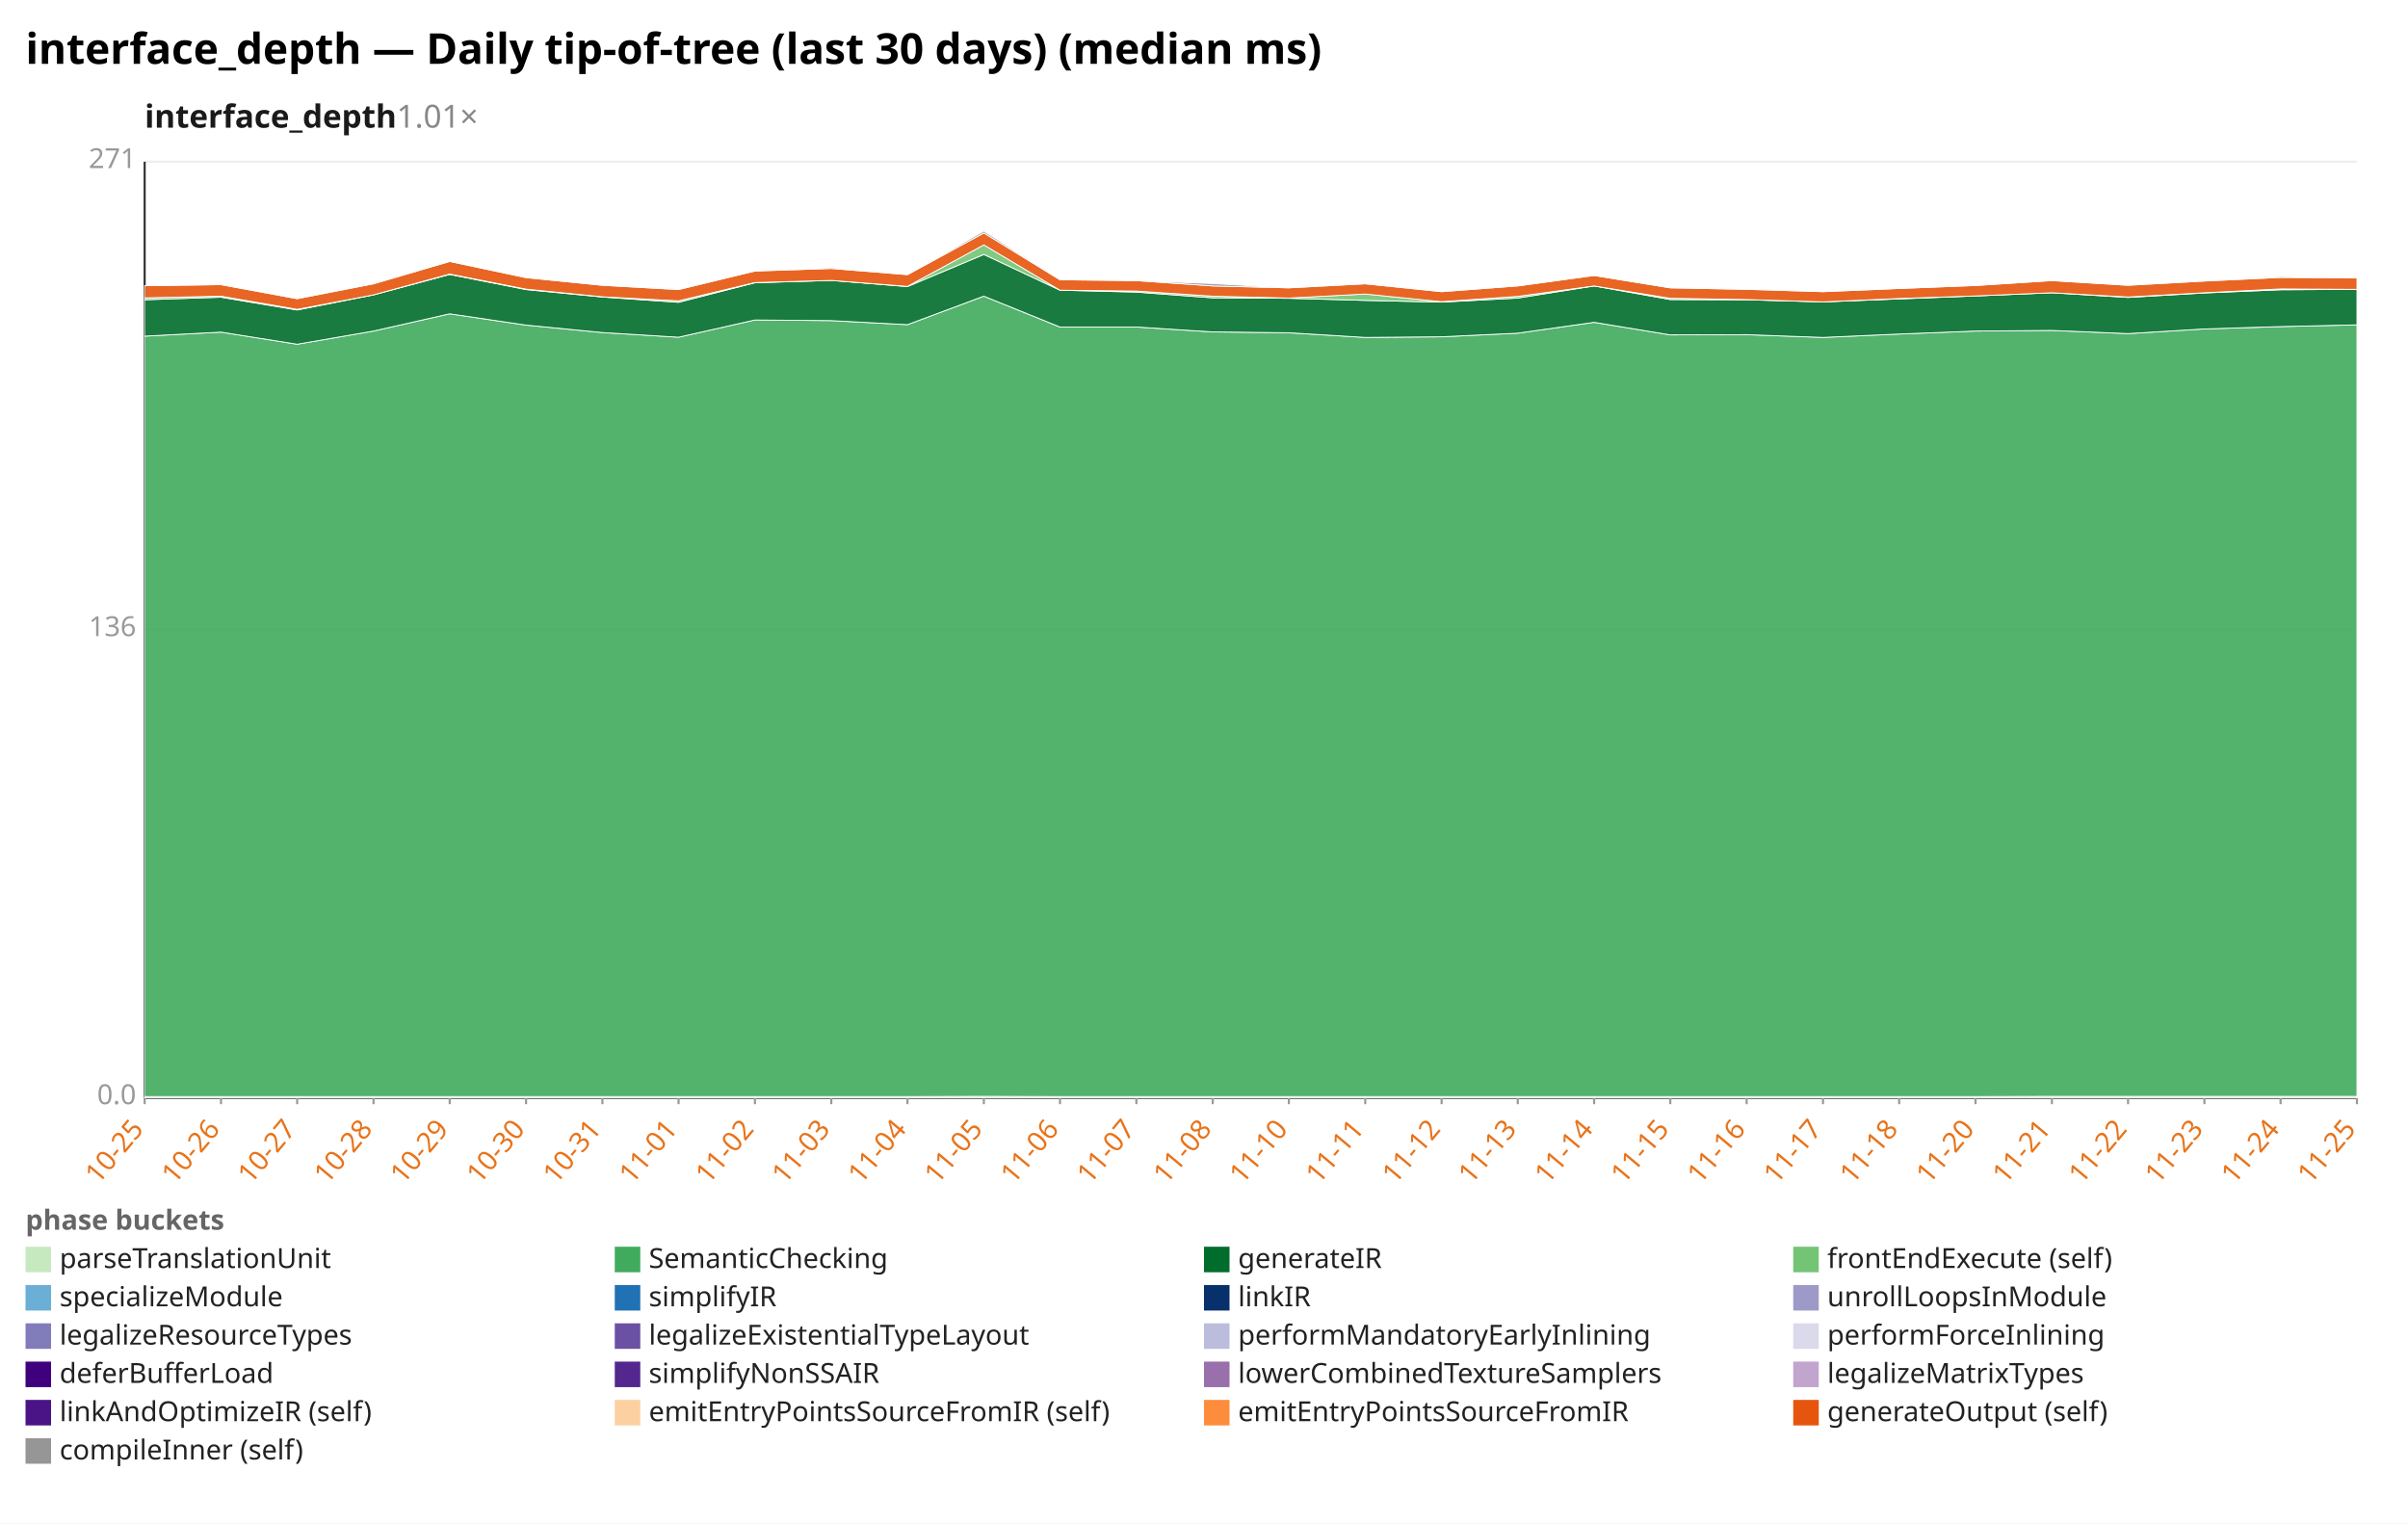
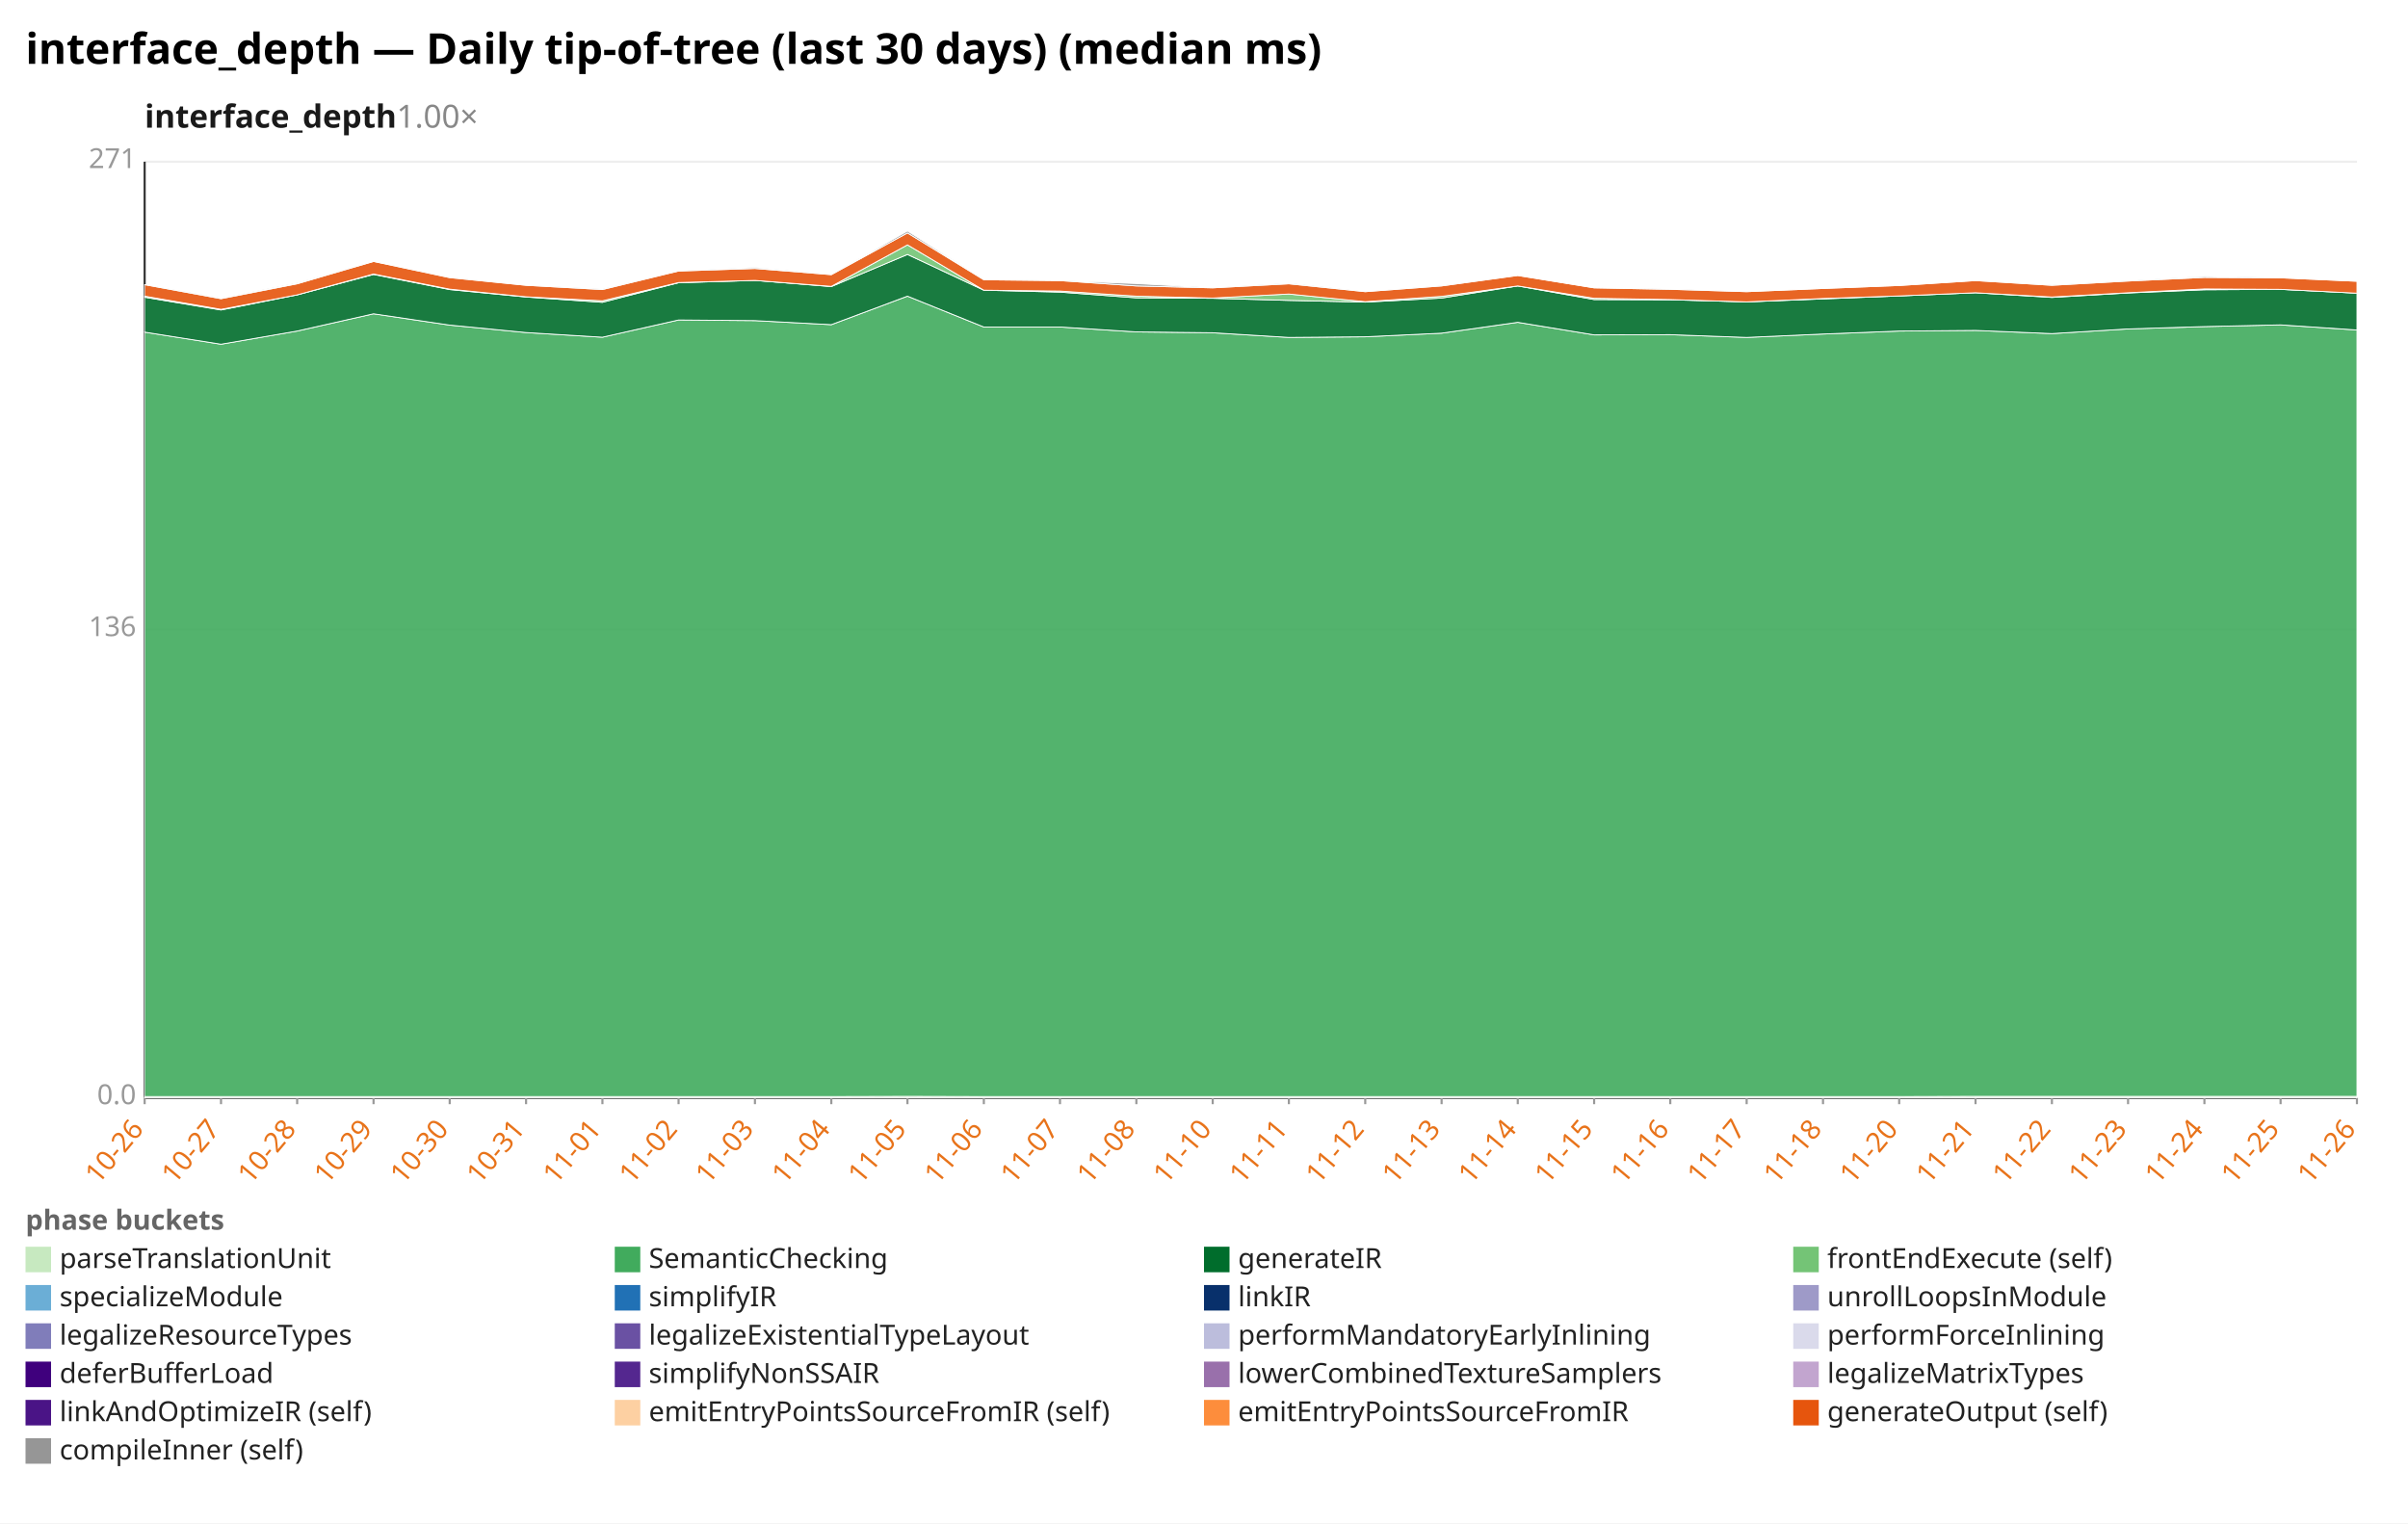
<svg xmlns="http://www.w3.org/2000/svg" width="1132" height="716" viewBox="0 0 1132 716" preserveAspectRatio="xMidYMid meet" font-family="sans-serif" font-size="13">
  <rect width="1132" height="716" fill="white" />
  <text x="12" y="30" font-size="20" font-weight="bold">interface_depth — Daily tip-of-tree (last 30 days) (median ms)</text>
-   <text x="68" y="60" font-size="15" font-weight="600" fill="#1a1a1a">interface_depth<tspan fill="#888" font-weight="400" text-decoration="none">  1.01×</tspan>
+   <text x="68" y="60" font-size="15" font-weight="600" fill="#1a1a1a">interface_depth<tspan fill="#888" font-weight="400" text-decoration="none">  1.00×</tspan>
  </text>
  <line x1="68.0" y1="516.0" x2="1108.0" y2="516.0" stroke="#eee" />
  <text x="64.0" y="519.0" text-anchor="end" fill="#999">0.0</text>
  <line x1="68.0" y1="296.0" x2="1108.0" y2="296.0" stroke="#eee" />
  <text x="64.0" y="299.0" text-anchor="end" fill="#999">136</text>
  <line x1="68.0" y1="76.0" x2="1108.0" y2="76.0" stroke="#eee" />
  <text x="64.0" y="79.0" text-anchor="end" fill="#999">271</text>
  <line x1="68.0" y1="76.0" x2="68.0" y2="516.0" stroke="#333" />
  <line x1="68.0" y1="516.0" x2="1108.0" y2="516.0" stroke="#333" />
  <line x1="68.0" y1="516.0" x2="68.0" y2="519.0" stroke="#999" />
-   <text x="68.0" y="531.0" text-anchor="end" fill="#e8731a" transform="rotate(-50 68.0 531.0)">10-25</text>
+   <text x="68.0" y="531.0" text-anchor="end" fill="#e8731a" transform="rotate(-50 68.0 531.0)">10-26</text>
  <line x1="103.9" y1="516.0" x2="103.9" y2="519.0" stroke="#999" />
-   <text x="103.9" y="531.0" text-anchor="end" fill="#e8731a" transform="rotate(-50 103.9 531.0)">10-26</text>
+   <text x="103.9" y="531.0" text-anchor="end" fill="#e8731a" transform="rotate(-50 103.9 531.0)">10-27</text>
  <line x1="139.7" y1="516.0" x2="139.7" y2="519.0" stroke="#999" />
-   <text x="139.7" y="531.0" text-anchor="end" fill="#e8731a" transform="rotate(-50 139.7 531.0)">10-27</text>
+   <text x="139.7" y="531.0" text-anchor="end" fill="#e8731a" transform="rotate(-50 139.7 531.0)">10-28</text>
  <line x1="175.6" y1="516.0" x2="175.6" y2="519.0" stroke="#999" />
-   <text x="175.6" y="531.0" text-anchor="end" fill="#e8731a" transform="rotate(-50 175.6 531.0)">10-28</text>
+   <text x="175.6" y="531.0" text-anchor="end" fill="#e8731a" transform="rotate(-50 175.6 531.0)">10-29</text>
  <line x1="211.4" y1="516.0" x2="211.4" y2="519.0" stroke="#999" />
-   <text x="211.4" y="531.0" text-anchor="end" fill="#e8731a" transform="rotate(-50 211.4 531.0)">10-29</text>
+   <text x="211.4" y="531.0" text-anchor="end" fill="#e8731a" transform="rotate(-50 211.4 531.0)">10-30</text>
  <line x1="247.3" y1="516.0" x2="247.3" y2="519.0" stroke="#999" />
-   <text x="247.3" y="531.0" text-anchor="end" fill="#e8731a" transform="rotate(-50 247.3 531.0)">10-30</text>
+   <text x="247.3" y="531.0" text-anchor="end" fill="#e8731a" transform="rotate(-50 247.3 531.0)">10-31</text>
  <line x1="283.2" y1="516.0" x2="283.2" y2="519.0" stroke="#999" />
-   <text x="283.2" y="531.0" text-anchor="end" fill="#e8731a" transform="rotate(-50 283.2 531.0)">10-31</text>
+   <text x="283.2" y="531.0" text-anchor="end" fill="#e8731a" transform="rotate(-50 283.2 531.0)">11-01</text>
  <line x1="319.0" y1="516.0" x2="319.0" y2="519.0" stroke="#999" />
-   <text x="319.0" y="531.0" text-anchor="end" fill="#e8731a" transform="rotate(-50 319.0 531.0)">11-01</text>
+   <text x="319.0" y="531.0" text-anchor="end" fill="#e8731a" transform="rotate(-50 319.0 531.0)">11-02</text>
  <line x1="354.9" y1="516.0" x2="354.9" y2="519.0" stroke="#999" />
-   <text x="354.9" y="531.0" text-anchor="end" fill="#e8731a" transform="rotate(-50 354.9 531.0)">11-02</text>
+   <text x="354.9" y="531.0" text-anchor="end" fill="#e8731a" transform="rotate(-50 354.9 531.0)">11-03</text>
  <line x1="390.8" y1="516.0" x2="390.8" y2="519.0" stroke="#999" />
-   <text x="390.8" y="531.0" text-anchor="end" fill="#e8731a" transform="rotate(-50 390.8 531.0)">11-03</text>
+   <text x="390.8" y="531.0" text-anchor="end" fill="#e8731a" transform="rotate(-50 390.8 531.0)">11-04</text>
  <line x1="426.6" y1="516.0" x2="426.6" y2="519.0" stroke="#999" />
-   <text x="426.6" y="531.0" text-anchor="end" fill="#e8731a" transform="rotate(-50 426.6 531.0)">11-04</text>
+   <text x="426.6" y="531.0" text-anchor="end" fill="#e8731a" transform="rotate(-50 426.6 531.0)">11-05</text>
  <line x1="462.5" y1="516.0" x2="462.5" y2="519.0" stroke="#999" />
-   <text x="462.5" y="531.0" text-anchor="end" fill="#e8731a" transform="rotate(-50 462.5 531.0)">11-05</text>
+   <text x="462.5" y="531.0" text-anchor="end" fill="#e8731a" transform="rotate(-50 462.5 531.0)">11-06</text>
  <line x1="498.3" y1="516.0" x2="498.3" y2="519.0" stroke="#999" />
-   <text x="498.3" y="531.0" text-anchor="end" fill="#e8731a" transform="rotate(-50 498.3 531.0)">11-06</text>
+   <text x="498.3" y="531.0" text-anchor="end" fill="#e8731a" transform="rotate(-50 498.3 531.0)">11-07</text>
  <line x1="534.2" y1="516.0" x2="534.2" y2="519.0" stroke="#999" />
-   <text x="534.2" y="531.0" text-anchor="end" fill="#e8731a" transform="rotate(-50 534.2 531.0)">11-07</text>
+   <text x="534.2" y="531.0" text-anchor="end" fill="#e8731a" transform="rotate(-50 534.2 531.0)">11-08</text>
  <line x1="570.1" y1="516.0" x2="570.1" y2="519.0" stroke="#999" />
-   <text x="570.1" y="531.0" text-anchor="end" fill="#e8731a" transform="rotate(-50 570.1 531.0)">11-08</text>
+   <text x="570.1" y="531.0" text-anchor="end" fill="#e8731a" transform="rotate(-50 570.1 531.0)">11-10</text>
  <line x1="605.9" y1="516.0" x2="605.9" y2="519.0" stroke="#999" />
-   <text x="605.9" y="531.0" text-anchor="end" fill="#e8731a" transform="rotate(-50 605.9 531.0)">11-10</text>
+   <text x="605.9" y="531.0" text-anchor="end" fill="#e8731a" transform="rotate(-50 605.9 531.0)">11-11</text>
  <line x1="641.8" y1="516.0" x2="641.8" y2="519.0" stroke="#999" />
-   <text x="641.8" y="531.0" text-anchor="end" fill="#e8731a" transform="rotate(-50 641.8 531.0)">11-11</text>
+   <text x="641.8" y="531.0" text-anchor="end" fill="#e8731a" transform="rotate(-50 641.8 531.0)">11-12</text>
  <line x1="677.7" y1="516.0" x2="677.7" y2="519.0" stroke="#999" />
-   <text x="677.7" y="531.0" text-anchor="end" fill="#e8731a" transform="rotate(-50 677.7 531.0)">11-12</text>
+   <text x="677.7" y="531.0" text-anchor="end" fill="#e8731a" transform="rotate(-50 677.7 531.0)">11-13</text>
  <line x1="713.5" y1="516.0" x2="713.5" y2="519.0" stroke="#999" />
-   <text x="713.5" y="531.0" text-anchor="end" fill="#e8731a" transform="rotate(-50 713.5 531.0)">11-13</text>
+   <text x="713.5" y="531.0" text-anchor="end" fill="#e8731a" transform="rotate(-50 713.5 531.0)">11-14</text>
  <line x1="749.4" y1="516.0" x2="749.4" y2="519.0" stroke="#999" />
-   <text x="749.4" y="531.0" text-anchor="end" fill="#e8731a" transform="rotate(-50 749.4 531.0)">11-14</text>
+   <text x="749.4" y="531.0" text-anchor="end" fill="#e8731a" transform="rotate(-50 749.4 531.0)">11-15</text>
  <line x1="785.2" y1="516.0" x2="785.2" y2="519.0" stroke="#999" />
-   <text x="785.2" y="531.0" text-anchor="end" fill="#e8731a" transform="rotate(-50 785.2 531.0)">11-15</text>
+   <text x="785.2" y="531.0" text-anchor="end" fill="#e8731a" transform="rotate(-50 785.2 531.0)">11-16</text>
  <line x1="821.1" y1="516.0" x2="821.1" y2="519.0" stroke="#999" />
-   <text x="821.1" y="531.0" text-anchor="end" fill="#e8731a" transform="rotate(-50 821.1 531.0)">11-16</text>
+   <text x="821.1" y="531.0" text-anchor="end" fill="#e8731a" transform="rotate(-50 821.1 531.0)">11-17</text>
  <line x1="857.0" y1="516.0" x2="857.0" y2="519.0" stroke="#999" />
-   <text x="857.0" y="531.0" text-anchor="end" fill="#e8731a" transform="rotate(-50 857.0 531.0)">11-17</text>
+   <text x="857.0" y="531.0" text-anchor="end" fill="#e8731a" transform="rotate(-50 857.0 531.0)">11-18</text>
  <line x1="892.8" y1="516.0" x2="892.8" y2="519.0" stroke="#999" />
-   <text x="892.8" y="531.0" text-anchor="end" fill="#e8731a" transform="rotate(-50 892.8 531.0)">11-18</text>
+   <text x="892.8" y="531.0" text-anchor="end" fill="#e8731a" transform="rotate(-50 892.8 531.0)">11-20</text>
  <line x1="928.7" y1="516.0" x2="928.7" y2="519.0" stroke="#999" />
-   <text x="928.7" y="531.0" text-anchor="end" fill="#e8731a" transform="rotate(-50 928.7 531.0)">11-20</text>
+   <text x="928.7" y="531.0" text-anchor="end" fill="#e8731a" transform="rotate(-50 928.7 531.0)">11-21</text>
  <line x1="964.6" y1="516.0" x2="964.6" y2="519.0" stroke="#999" />
-   <text x="964.6" y="531.0" text-anchor="end" fill="#e8731a" transform="rotate(-50 964.6 531.0)">11-21</text>
+   <text x="964.6" y="531.0" text-anchor="end" fill="#e8731a" transform="rotate(-50 964.6 531.0)">11-22</text>
  <line x1="1000.4" y1="516.0" x2="1000.4" y2="519.0" stroke="#999" />
-   <text x="1000.4" y="531.0" text-anchor="end" fill="#e8731a" transform="rotate(-50 1000.4 531.0)">11-22</text>
+   <text x="1000.4" y="531.0" text-anchor="end" fill="#e8731a" transform="rotate(-50 1000.4 531.0)">11-23</text>
  <line x1="1036.3" y1="516.0" x2="1036.3" y2="519.0" stroke="#999" />
-   <text x="1036.3" y="531.0" text-anchor="end" fill="#e8731a" transform="rotate(-50 1036.3 531.0)">11-23</text>
+   <text x="1036.3" y="531.0" text-anchor="end" fill="#e8731a" transform="rotate(-50 1036.3 531.0)">11-24</text>
  <line x1="1072.1" y1="516.0" x2="1072.1" y2="519.0" stroke="#999" />
-   <text x="1072.1" y="531.0" text-anchor="end" fill="#e8731a" transform="rotate(-50 1072.1 531.0)">11-24</text>
+   <text x="1072.1" y="531.0" text-anchor="end" fill="#e8731a" transform="rotate(-50 1072.1 531.0)">11-25</text>
  <line x1="1108.0" y1="516.0" x2="1108.0" y2="519.0" stroke="#999" />
-   <text x="1108.0" y="531.0" text-anchor="end" fill="#e8731a" transform="rotate(-50 1108.0 531.0)">11-25</text>
-   <polygon points="68.0,515.4 103.9,515.4 139.7,515.4 175.6,515.4 211.4,515.4 247.3,515.4 283.2,515.4 319.0,515.4 354.9,515.4 390.8,515.4 426.6,515.4 462.5,515.3 498.3,515.4 534.2,515.4 570.1,515.4 605.9,515.4 641.8,515.4 677.7,515.4 713.5,515.4 749.4,515.4 785.2,515.4 821.1,515.4 857.0,515.4 892.8,515.4 928.7,515.4 964.6,515.3 1000.4,515.3 1036.3,515.3 1072.1,515.3 1108.0,515.3 1108.0,516.0 1072.1,516.0 1036.3,516.0 1000.4,516.0 964.6,516.0 928.7,516.0 892.8,516.0 857.0,516.0 821.1,516.0 785.2,516.0 749.4,516.0 713.5,516.0 677.7,516.0 641.8,516.0 605.9,516.0 570.1,516.0 534.2,516.0 498.3,516.0 462.5,516.0 426.6,516.0 390.8,516.0 354.9,516.0 319.0,516.0 283.2,516.0 247.3,516.0 211.4,516.0 175.6,516.0 139.7,516.0 103.9,516.0 68.0,516.0" fill="#c7e9c0" fill-opacity="0.9" stroke="#fff" stroke-width="0.4" />
-   <polygon points="68.0,158.0 103.9,156.1 139.7,161.8 175.6,155.6 211.4,147.5 247.3,152.8 283.2,156.3 319.0,158.5 354.9,150.4 390.8,150.7 426.6,152.6 462.5,139.2 498.3,153.7 534.2,153.7 570.1,156.0 605.9,156.4 641.8,158.6 677.7,158.3 713.5,156.6 749.4,151.5 785.2,157.4 821.1,157.3 857.0,158.6 892.8,157.0 928.7,155.6 964.6,155.3 1000.4,156.8 1036.3,154.6 1072.1,153.5 1108.0,152.7 1108.0,515.3 1072.1,515.3 1036.3,515.3 1000.4,515.3 964.6,515.3 928.7,515.4 892.8,515.4 857.0,515.4 821.1,515.4 785.2,515.4 749.4,515.4 713.5,515.4 677.7,515.4 641.8,515.4 605.9,515.4 570.1,515.4 534.2,515.4 498.3,515.4 462.5,515.3 426.6,515.4 390.8,515.4 354.9,515.4 319.0,515.4 283.2,515.4 247.3,515.4 211.4,515.4 175.6,515.4 139.7,515.4 103.9,515.4 68.0,515.4" fill="#41ab5d" fill-opacity="0.9" stroke="#fff" stroke-width="0.4" />
-   <polygon points="68.0,140.9 103.9,139.7 139.7,145.7 175.6,138.6 211.4,129.0 247.3,136.1 283.2,139.6 319.0,142.1 354.9,132.9 390.8,131.8 426.6,134.7 462.5,119.6 498.3,136.4 534.2,137.3 570.1,140.0 605.9,140.2 641.8,141.2 677.7,142.0 713.5,140.1 749.4,134.4 785.2,140.8 821.1,140.9 857.0,141.9 892.8,140.5 928.7,139.1 964.6,137.6 1000.4,139.8 1036.3,137.7 1072.1,136.2 1108.0,136.0 1108.0,152.7 1072.1,153.5 1036.3,154.6 1000.4,156.8 964.6,155.3 928.7,155.6 892.8,157.0 857.0,158.6 821.1,157.3 785.2,157.4 749.4,151.5 713.5,156.6 677.7,158.3 641.8,158.6 605.9,156.4 570.1,156.0 534.2,153.7 498.3,153.7 462.5,139.2 426.6,152.6 390.8,150.7 354.9,150.4 319.0,158.5 283.2,156.3 247.3,152.8 211.4,147.5 175.6,155.6 139.7,161.8 103.9,156.1 68.0,158.0" fill="#006d2c" fill-opacity="0.9" stroke="#fff" stroke-width="0.4" />
-   <polygon points="68.0,140.0 103.9,139.2 139.7,145.4 175.6,138.6 211.4,128.8 247.3,135.9 283.2,139.5 319.0,141.4 354.9,132.8 390.8,131.8 426.6,134.6 462.5,115.1 498.3,136.4 534.2,136.8 570.1,139.2 605.9,140.1 641.8,138.2 677.7,141.8 713.5,139.3 749.4,134.4 785.2,140.2 821.1,140.8 857.0,141.9 892.8,140.3 928.7,139.1 964.6,137.6 1000.4,139.6 1036.3,137.6 1072.1,135.8 1108.0,136.0 1108.0,136.0 1072.1,136.2 1036.3,137.7 1000.4,139.8 964.6,137.6 928.7,139.1 892.8,140.5 857.0,141.9 821.1,140.9 785.2,140.8 749.4,134.4 713.5,140.1 677.7,142.0 641.8,141.2 605.9,140.2 570.1,140.0 534.2,137.3 498.3,136.4 462.5,119.6 426.6,134.7 390.8,131.8 354.9,132.9 319.0,142.1 283.2,139.6 247.3,136.1 211.4,129.0 175.6,138.6 139.7,145.7 103.9,139.7 68.0,140.9" fill="#74c476" fill-opacity="0.9" stroke="#fff" stroke-width="0.4" />
-   <polygon points="68.0,134.3 103.9,133.8 139.7,140.4 175.6,133.4 211.4,122.9 247.3,130.5 283.2,134.1 319.0,136.1 354.9,127.4 390.8,126.2 426.6,129.1 462.5,109.5 498.3,131.5 534.2,131.9 570.1,134.4 605.9,135.3 641.8,133.4 677.7,137.1 713.5,134.4 749.4,129.5 785.2,135.3 821.1,136.0 857.0,137.1 892.8,135.6 928.7,134.2 964.6,131.9 1000.4,134.1 1036.3,132.1 1072.1,130.4 1108.0,130.6 1108.0,136.0 1072.1,135.8 1036.3,137.6 1000.4,139.6 964.6,137.6 928.7,139.1 892.8,140.3 857.0,141.9 821.1,140.8 785.2,140.2 749.4,134.4 713.5,139.3 677.7,141.8 641.8,138.2 605.9,140.1 570.1,139.2 534.2,136.8 498.3,136.4 462.5,115.1 426.6,134.6 390.8,131.8 354.9,132.8 319.0,141.4 283.2,139.5 247.3,135.9 211.4,128.8 175.6,138.6 139.7,145.4 103.9,139.2 68.0,140.0" fill="#e6550d" fill-opacity="0.9" stroke="#fff" stroke-width="0.4" />
-   <polygon points="68.0,134.3 103.9,133.8 139.7,140.1 175.6,133.0 211.4,122.9 247.3,130.4 283.2,134.1 319.0,135.9 354.9,127.4 390.8,125.7 426.6,129.1 462.5,108.6 498.3,131.4 534.2,131.9 570.1,133.3 605.9,135.3 641.8,133.1 677.7,137.1 713.5,134.3 749.4,129.5 785.2,135.3 821.1,135.9 857.0,137.1 892.8,135.6 928.7,134.2 964.6,131.9 1000.4,134.0 1036.3,132.0 1072.1,129.9 1108.0,130.6 1108.0,130.6 1072.1,130.4 1036.3,132.1 1000.4,134.1 964.6,131.9 928.7,134.2 892.8,135.6 857.0,137.1 821.1,136.0 785.2,135.3 749.4,129.5 713.5,134.4 677.7,137.1 641.8,133.4 605.9,135.3 570.1,134.4 534.2,131.9 498.3,131.5 462.5,109.5 426.6,129.1 390.8,126.2 354.9,127.4 319.0,136.1 283.2,134.1 247.3,130.5 211.4,122.9 175.6,133.4 139.7,140.4 103.9,133.8 68.0,134.3" fill="#969696" fill-opacity="0.9" stroke="#fff" stroke-width="0.4" />
+   <text x="1108.0" y="531.0" text-anchor="end" fill="#e8731a" transform="rotate(-50 1108.0 531.0)">11-26</text>
+   <polygon points="68.0,515.4 103.9,515.4 139.7,515.4 175.6,515.4 211.4,515.4 247.3,515.4 283.2,515.4 319.0,515.4 354.9,515.4 390.8,515.4 426.6,515.3 462.5,515.4 498.3,515.4 534.2,515.4 570.1,515.4 605.9,515.4 641.8,515.4 677.7,515.4 713.5,515.4 749.4,515.4 785.2,515.4 821.1,515.4 857.0,515.4 892.8,515.4 928.7,515.3 964.6,515.3 1000.4,515.3 1036.3,515.3 1072.1,515.3 1108.0,515.3 1108.0,516.0 1072.1,516.0 1036.3,516.0 1000.4,516.0 964.6,516.0 928.7,516.0 892.8,516.0 857.0,516.0 821.1,516.0 785.2,516.0 749.4,516.0 713.5,516.0 677.7,516.0 641.8,516.0 605.9,516.0 570.1,516.0 534.2,516.0 498.3,516.0 462.5,516.0 426.6,516.0 390.8,516.0 354.9,516.0 319.0,516.0 283.2,516.0 247.3,516.0 211.4,516.0 175.6,516.0 139.7,516.0 103.9,516.0 68.0,516.0" fill="#c7e9c0" fill-opacity="0.9" stroke="#fff" stroke-width="0.4" />
+   <polygon points="68.0,156.1 103.9,161.8 139.7,155.6 175.6,147.5 211.4,152.8 247.3,156.3 283.2,158.5 319.0,150.4 354.9,150.7 390.8,152.6 426.6,139.2 462.5,153.7 498.3,153.7 534.2,156.0 570.1,156.4 605.9,158.6 641.8,158.3 677.7,156.6 713.5,151.5 749.4,157.4 785.2,157.3 821.1,158.6 857.0,157.0 892.8,155.6 928.7,155.3 964.6,156.8 1000.4,154.6 1036.3,153.5 1072.1,152.7 1108.0,155.1 1108.0,515.3 1072.1,515.3 1036.3,515.3 1000.4,515.3 964.6,515.3 928.7,515.3 892.8,515.4 857.0,515.4 821.1,515.4 785.2,515.4 749.4,515.4 713.5,515.4 677.7,515.4 641.8,515.4 605.9,515.4 570.1,515.4 534.2,515.4 498.3,515.4 462.5,515.4 426.6,515.3 390.8,515.4 354.9,515.4 319.0,515.4 283.2,515.4 247.3,515.4 211.4,515.4 175.6,515.4 139.7,515.4 103.9,515.4 68.0,515.4" fill="#41ab5d" fill-opacity="0.9" stroke="#fff" stroke-width="0.4" />
+   <polygon points="68.0,139.7 103.9,145.7 139.7,138.6 175.6,129.0 211.4,136.1 247.3,139.6 283.2,142.1 319.0,132.9 354.9,131.8 390.8,134.7 426.6,119.6 462.5,136.4 498.3,137.3 534.2,140.0 570.1,140.2 605.9,141.2 641.8,142.0 677.7,140.1 713.5,134.4 749.4,140.8 785.2,140.9 821.1,141.9 857.0,140.5 892.8,139.1 928.7,137.6 964.6,139.8 1000.4,137.7 1036.3,136.2 1072.1,136.0 1108.0,137.8 1108.0,155.1 1072.1,152.7 1036.3,153.5 1000.4,154.6 964.6,156.8 928.7,155.3 892.8,155.6 857.0,157.0 821.1,158.6 785.2,157.3 749.4,157.4 713.5,151.5 677.7,156.6 641.8,158.3 605.9,158.6 570.1,156.4 534.2,156.0 498.3,153.7 462.5,153.7 426.6,139.2 390.8,152.6 354.9,150.7 319.0,150.4 283.2,158.5 247.3,156.3 211.4,152.8 175.6,147.5 139.7,155.6 103.9,161.8 68.0,156.1" fill="#006d2c" fill-opacity="0.9" stroke="#fff" stroke-width="0.4" />
+   <polygon points="68.0,139.2 103.9,145.4 139.7,138.6 175.6,128.8 211.4,135.9 247.3,139.5 283.2,141.4 319.0,132.8 354.9,131.8 390.8,134.6 426.6,115.1 462.5,136.4 498.3,136.8 534.2,139.2 570.1,140.1 605.9,138.2 641.8,141.8 677.7,139.3 713.5,134.4 749.4,140.2 785.2,140.8 821.1,141.9 857.0,140.3 892.8,139.1 928.7,137.6 964.6,139.6 1000.4,137.6 1036.3,135.8 1072.1,136.0 1108.0,137.8 1108.0,137.8 1072.1,136.0 1036.3,136.2 1000.4,137.7 964.6,139.8 928.7,137.6 892.8,139.1 857.0,140.5 821.1,141.9 785.2,140.9 749.4,140.8 713.5,134.4 677.7,140.1 641.8,142.0 605.9,141.2 570.1,140.2 534.2,140.0 498.3,137.3 462.5,136.4 426.6,119.6 390.8,134.7 354.9,131.8 319.0,132.9 283.2,142.1 247.3,139.6 211.4,136.1 175.6,129.0 139.7,138.6 103.9,145.7 68.0,139.7" fill="#74c476" fill-opacity="0.9" stroke="#fff" stroke-width="0.4" />
+   <polygon points="68.0,133.8 103.9,140.4 139.7,133.4 175.6,122.9 211.4,130.5 247.3,134.1 283.2,136.1 319.0,127.4 354.9,126.2 390.8,129.1 426.6,109.5 462.5,131.5 498.3,131.9 534.2,134.4 570.1,135.3 605.9,133.4 641.8,137.1 677.7,134.4 713.5,129.5 749.4,135.3 785.2,136.0 821.1,137.1 857.0,135.6 892.8,134.2 928.7,131.9 964.6,134.1 1000.4,132.1 1036.3,130.4 1072.1,130.6 1108.0,132.2 1108.0,137.8 1072.1,136.0 1036.3,135.8 1000.4,137.6 964.6,139.6 928.7,137.6 892.8,139.1 857.0,140.3 821.1,141.9 785.2,140.8 749.4,140.2 713.5,134.4 677.7,139.3 641.8,141.8 605.9,138.2 570.1,140.1 534.2,139.2 498.3,136.8 462.5,136.4 426.6,115.1 390.8,134.6 354.9,131.8 319.0,132.8 283.2,141.4 247.3,139.5 211.4,135.9 175.6,128.8 139.7,138.6 103.9,145.4 68.0,139.2" fill="#e6550d" fill-opacity="0.9" stroke="#fff" stroke-width="0.4" />
+   <polygon points="68.0,133.8 103.9,140.1 139.7,133.0 175.6,122.9 211.4,130.4 247.3,134.1 283.2,135.9 319.0,127.4 354.9,125.7 390.8,129.1 426.6,108.6 462.5,131.4 498.3,131.9 534.2,133.3 570.1,135.3 605.9,133.1 641.8,137.1 677.7,134.3 713.5,129.5 749.4,135.3 785.2,135.9 821.1,137.1 857.0,135.6 892.8,134.2 928.7,131.9 964.6,134.0 1000.4,132.0 1036.3,129.9 1072.1,130.6 1108.0,132.2 1108.0,132.2 1072.1,130.6 1036.3,130.4 1000.4,132.1 964.6,134.1 928.7,131.9 892.8,134.2 857.0,135.6 821.1,137.1 785.2,136.0 749.4,135.3 713.5,129.5 677.7,134.4 641.8,137.1 605.9,133.4 570.1,135.3 534.2,134.4 498.3,131.9 462.5,131.5 426.6,109.5 390.8,129.1 354.9,126.2 319.0,127.4 283.2,136.1 247.3,134.1 211.4,130.5 175.6,122.9 139.7,133.4 103.9,140.4 68.0,133.8" fill="#969696" fill-opacity="0.9" stroke="#fff" stroke-width="0.4" />
  <text x="12" y="578" fill="#666" font-weight="600">phase buckets</text>
  <rect x="12" y="586" width="12" height="12" fill="#c7e9c0" />
  <text x="28" y="596" fill="#222">parseTranslationUnit</text>
  <rect x="289" y="586" width="12" height="12" fill="#41ab5d" />
  <text x="305" y="596" fill="#222">SemanticChecking</text>
  <rect x="566" y="586" width="12" height="12" fill="#006d2c" />
  <text x="582" y="596" fill="#222">generateIR</text>
  <rect x="843" y="586" width="12" height="12" fill="#74c476" />
  <text x="859" y="596" fill="#222">frontEndExecute (self)</text>
  <rect x="12" y="604" width="12" height="12" fill="#6baed6" />
  <text x="28" y="614" fill="#222">specializeModule</text>
  <rect x="289" y="604" width="12" height="12" fill="#2171b5" />
  <text x="305" y="614" fill="#222">simplifyIR</text>
  <rect x="566" y="604" width="12" height="12" fill="#08306b" />
  <text x="582" y="614" fill="#222">linkIR</text>
  <rect x="843" y="604" width="12" height="12" fill="#9e9ac8" />
  <text x="859" y="614" fill="#222">unrollLoopsInModule</text>
  <rect x="12" y="622" width="12" height="12" fill="#807dba" />
  <text x="28" y="632" fill="#222">legalizeResourceTypes</text>
  <rect x="289" y="622" width="12" height="12" fill="#6a51a3" />
  <text x="305" y="632" fill="#222">legalizeExistentialTypeLayout</text>
  <rect x="566" y="622" width="12" height="12" fill="#bcbddc" />
  <text x="582" y="632" fill="#222">performMandatoryEarlyInlining</text>
  <rect x="843" y="622" width="12" height="12" fill="#dadaeb" />
  <text x="859" y="632" fill="#222">performForceInlining</text>
  <rect x="12" y="640" width="12" height="12" fill="#3f007d" />
  <text x="28" y="650" fill="#222">deferBufferLoad</text>
  <rect x="289" y="640" width="12" height="12" fill="#54278f" />
  <text x="305" y="650" fill="#222">simplifyNonSSAIR</text>
  <rect x="566" y="640" width="12" height="12" fill="#9970ab" />
  <text x="582" y="650" fill="#222">lowerCombinedTextureSamplers</text>
  <rect x="843" y="640" width="12" height="12" fill="#c2a5cf" />
  <text x="859" y="650" fill="#222">legalizeMatrixTypes</text>
  <rect x="12" y="658" width="12" height="12" fill="#4a1486" />
  <text x="28" y="668" fill="#222">linkAndOptimizeIR (self)</text>
  <rect x="289" y="658" width="12" height="12" fill="#fdd0a2" />
  <text x="305" y="668" fill="#222">emitEntryPointsSourceFromIR (self)</text>
  <rect x="566" y="658" width="12" height="12" fill="#fd8d3c" />
  <text x="582" y="668" fill="#222">emitEntryPointsSourceFromIR</text>
  <rect x="843" y="658" width="12" height="12" fill="#e6550d" />
  <text x="859" y="668" fill="#222">generateOutput (self)</text>
  <rect x="12" y="676" width="12" height="12" fill="#969696" />
  <text x="28" y="686" fill="#222">compileInner (self)</text>
</svg>
